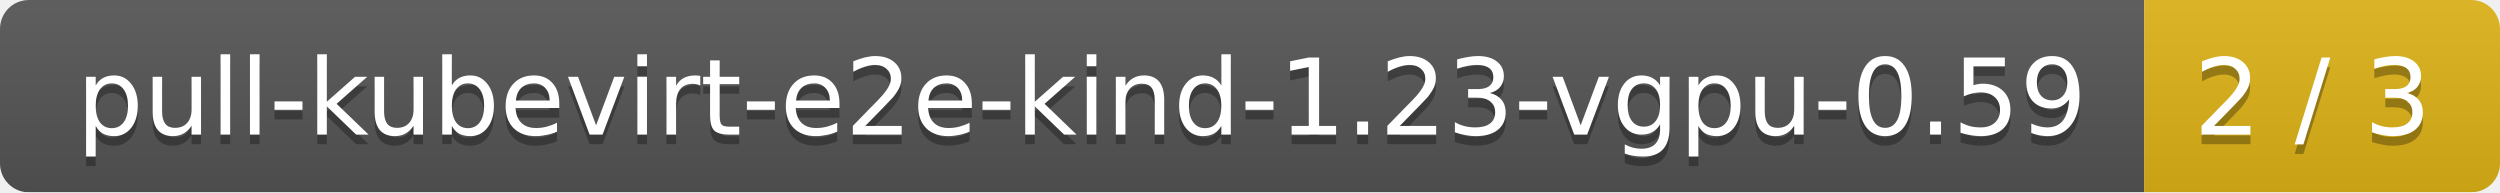
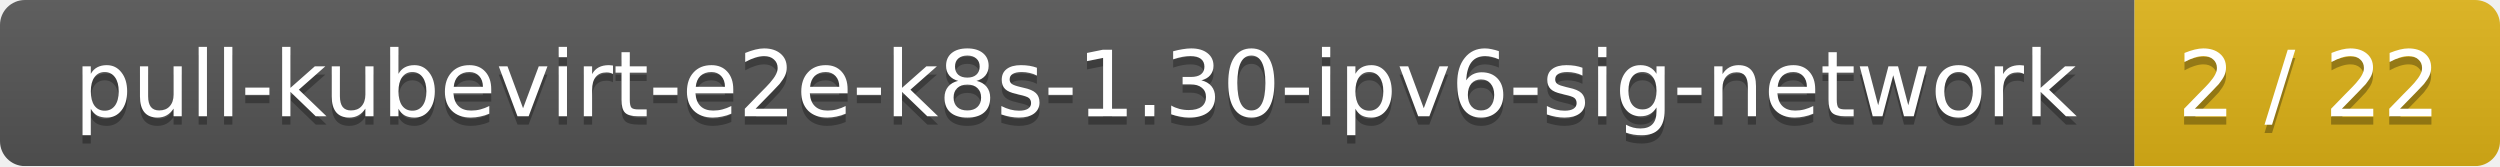
- <svg xmlns="http://www.w3.org/2000/svg" width="260" height="20">
+ <svg xmlns="http://www.w3.org/2000/svg" width="301" height="20">
  <linearGradient id="smooth" x2="0" y2="100%">
    <stop offset="0" stop-color="#bbb" stop-opacity=".1" />
    <stop offset="1" stop-opacity=".1" />
  </linearGradient>
  <mask id="round">
-     <rect width="260" height="20" rx="3" fill="#fff" />
+     <rect width="301" height="20" rx="3" fill="#fff" />
  </mask>
  <g mask="url(#round)">
-     <rect width="223" height="20" fill="#555" />
-     <rect x="223" width="37" height="20" fill="#dfb317" />
-     <rect width="260" height="20" fill="url(#smooth)" />
+     <rect width="257" height="20" fill="#555" />
+     <rect x="257" width="44" height="20" fill="#dfb317" />
+     <rect width="301" height="20" fill="url(#smooth)" />
  </g>
  <g fill="#fff" text-anchor="middle" font-family="DejaVu Sans,Verdana,Geneva,sans-serif" font-size="11">
-     <text x="112.5" y="15" fill="#010101" fill-opacity=".3">pull-kubevirt-e2e-kind-1.23-vgpu-0.59</text>
-     <text x="112.5" y="14">pull-kubevirt-e2e-kind-1.23-vgpu-0.59</text>
-     <text x="240.5" y="15" fill="#010101" fill-opacity=".3">2 / 3</text>
-     <text x="240.5" y="14">2 / 3</text>
+     <text x="129.5" y="15" fill="#010101" fill-opacity=".3">pull-kubevirt-e2e-k8s-1.30-ipv6-sig-network</text>
+     <text x="129.5" y="14">pull-kubevirt-e2e-k8s-1.30-ipv6-sig-network</text>
+     <text x="278" y="15" fill="#010101" fill-opacity=".3">2 / 22</text>
+     <text x="278" y="14">2 / 22</text>
  </g>
</svg>
